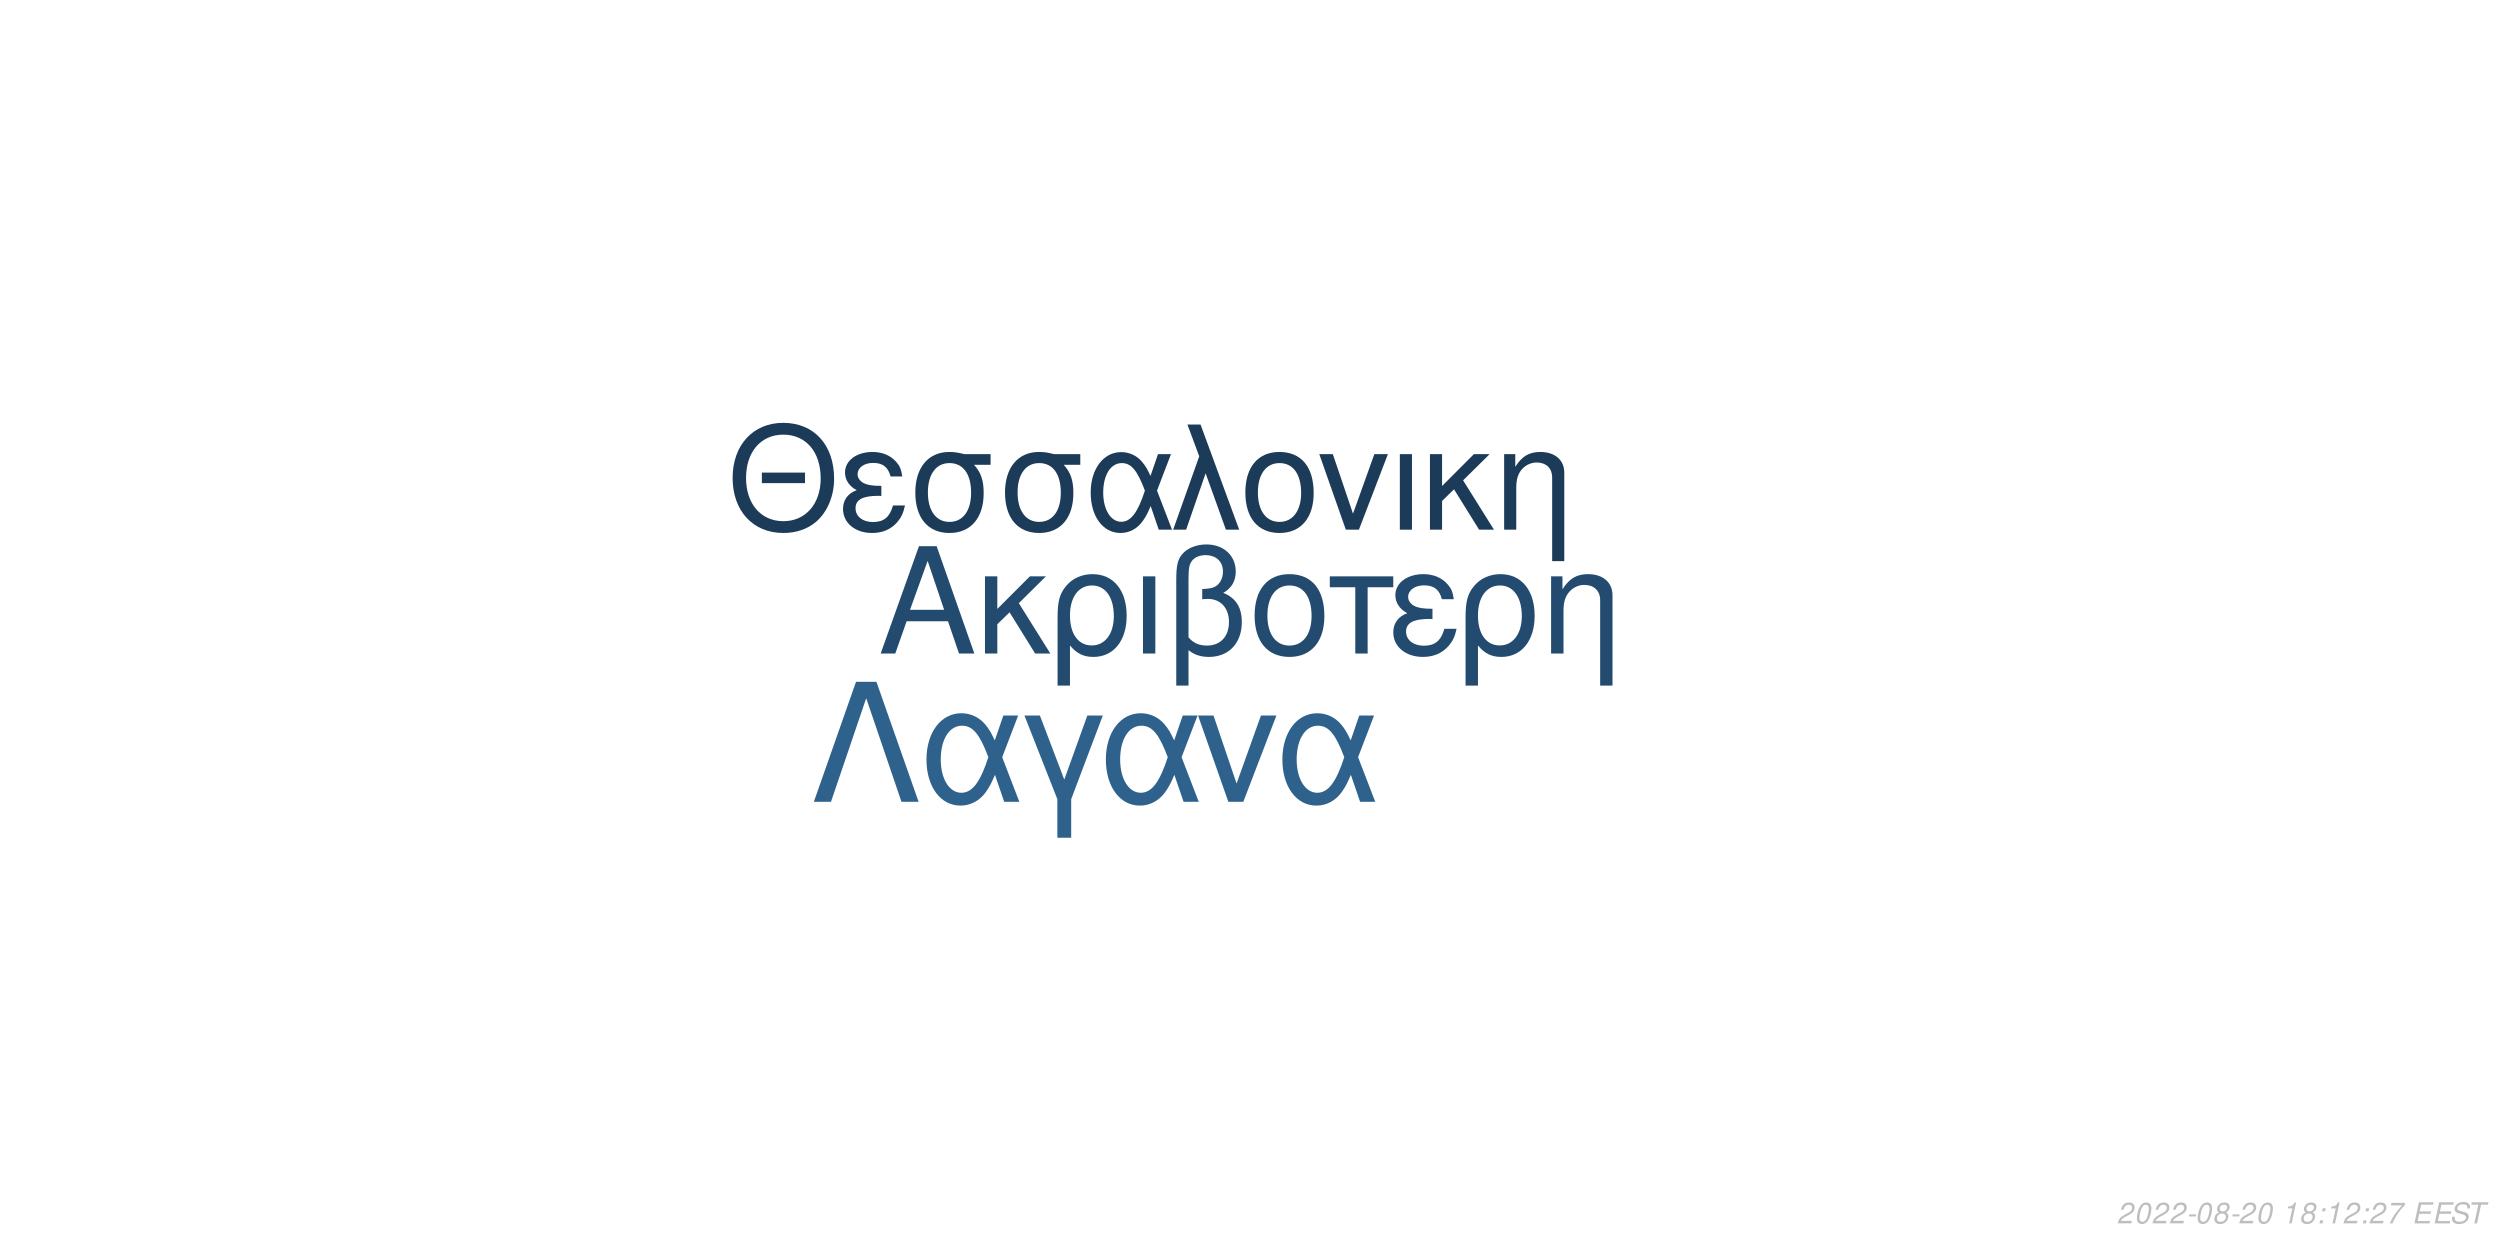
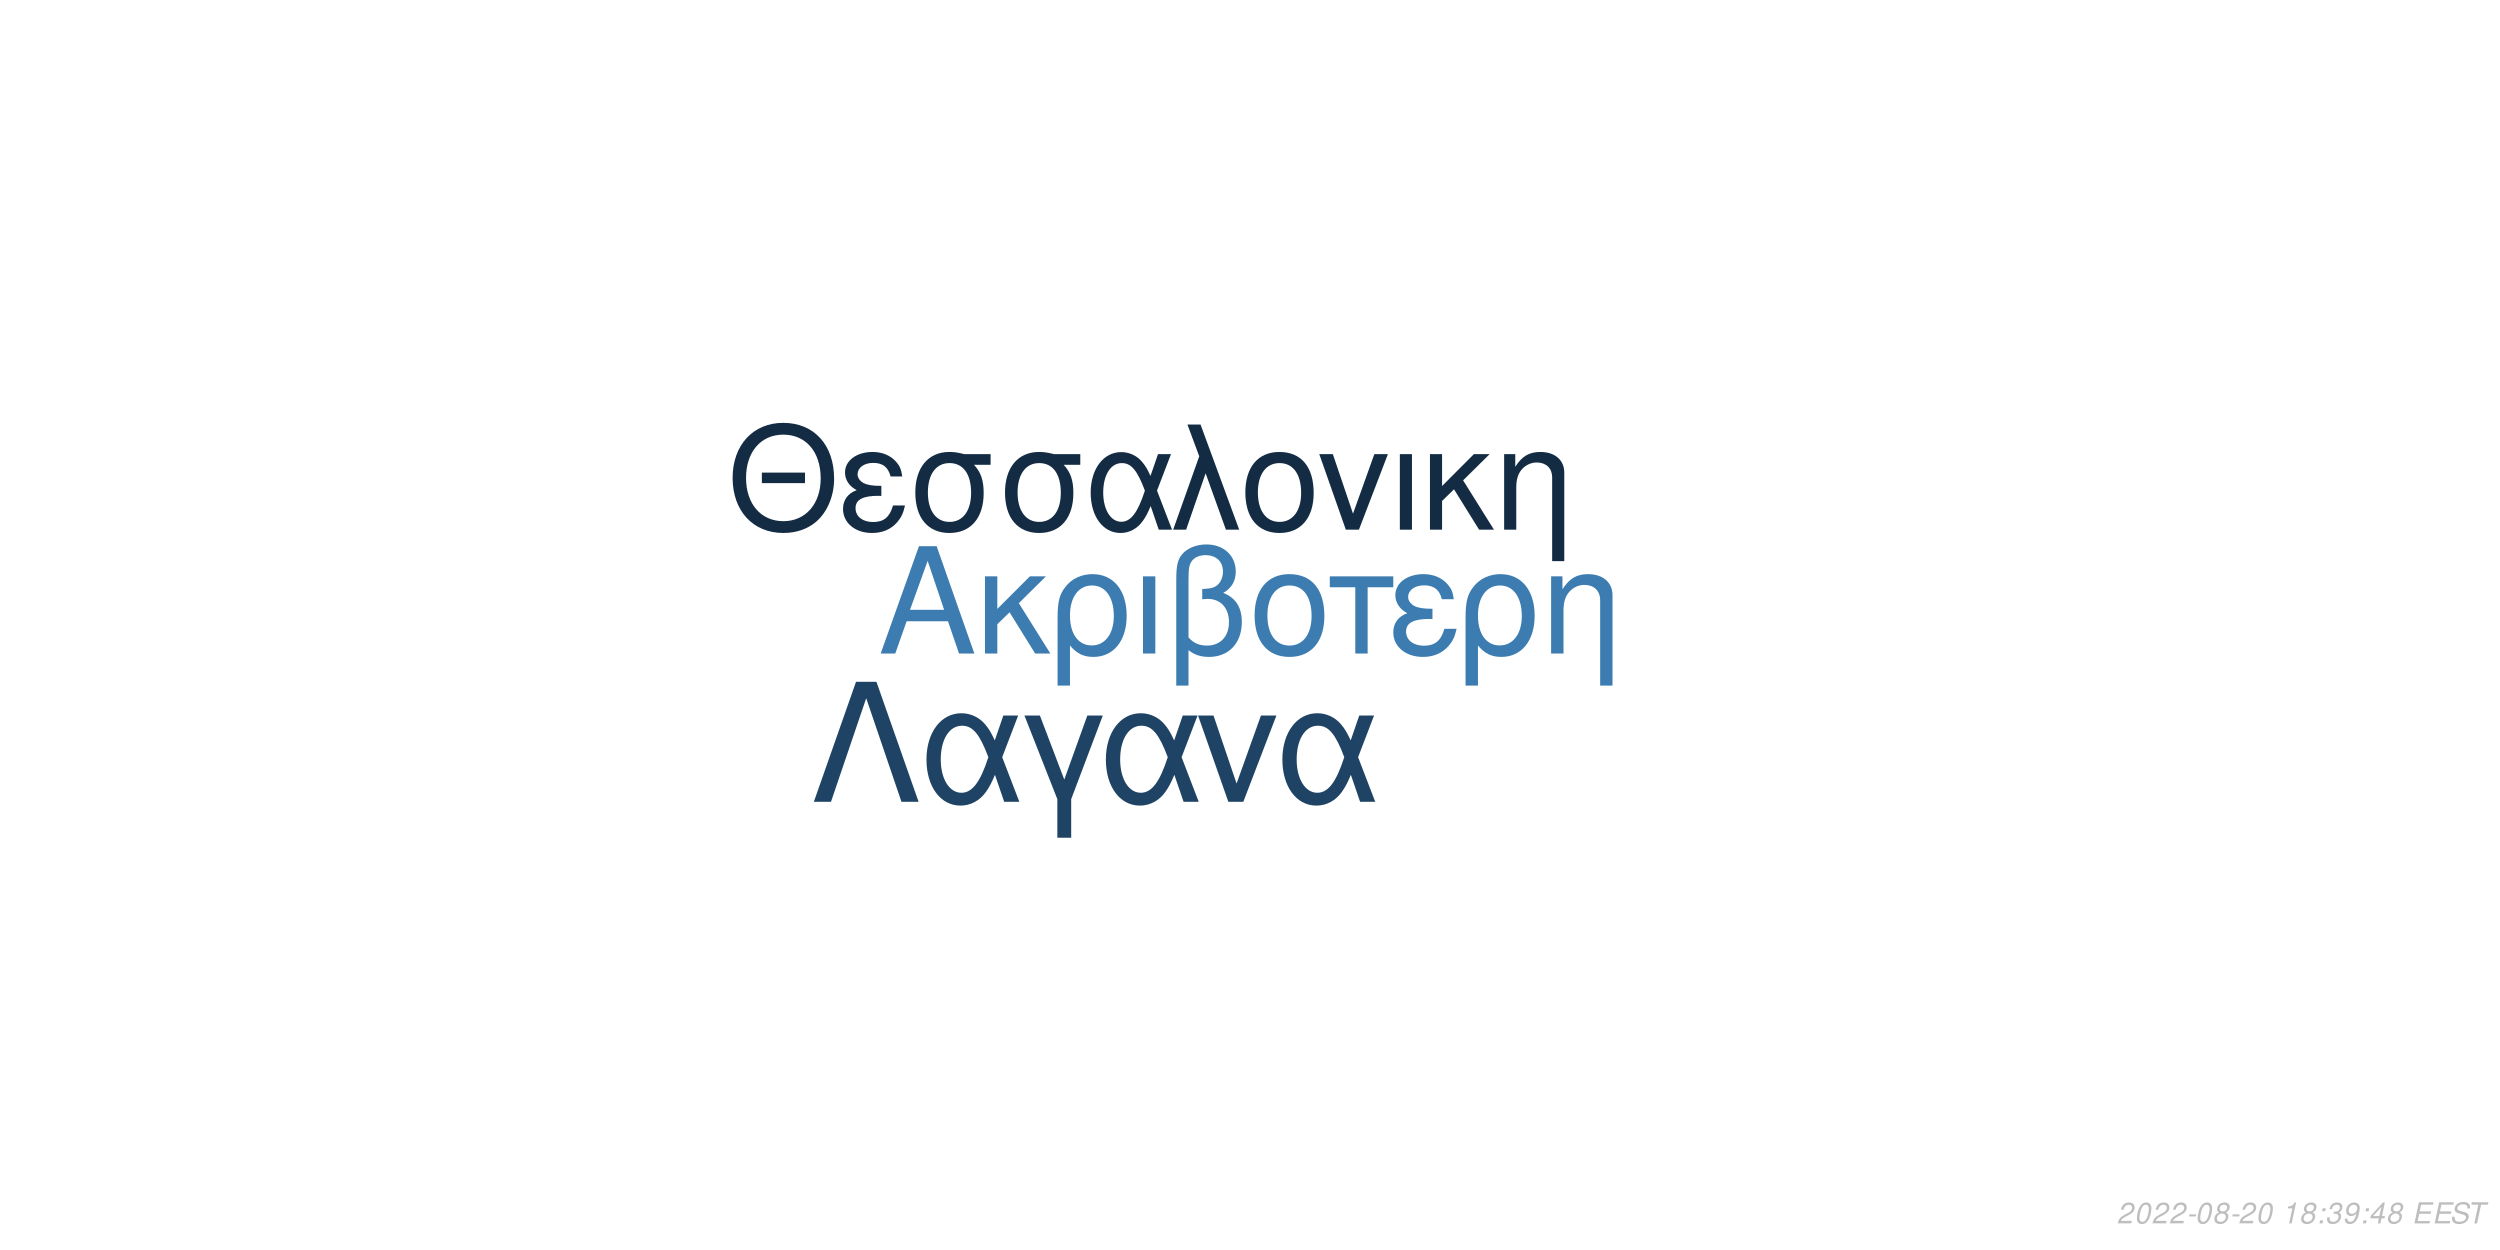
<svg xmlns="http://www.w3.org/2000/svg" xmlns:xlink="http://www.w3.org/1999/xlink" width="864pt" height="432pt" viewBox="0 0 864 432" version="1.1">
  <defs>
    <g>
      <symbol overflow="visible" id="glyph0-0">
        <path style="stroke:none;" d="" />
      </symbol>
      <symbol overflow="visible" id="glyph0-1">
        <path style="stroke:none;" d="M 24.125 -11.141 L 27.938 0 L 33.234 0 L 20.203 -37.094 L 14.094 -37.094 L 0.859 0 L 5.906 0 L 9.828 -11.141 Z M 22.797 -15.109 L 11 -15.109 L 17.094 -32.016 Z M 22.797 -15.109 " />
      </symbol>
      <symbol overflow="visible" id="glyph0-2">
        <path style="stroke:none;" d="M 7.172 -15.422 L 7.172 -26.672 L 2.906 -26.672 L 2.906 0 L 7.172 0 L 7.172 -10.125 L 11.406 -14.25 L 20.25 0 L 25.5 0 L 14.609 -17.406 L 23.969 -26.672 L 18.422 -26.672 Z M 7.172 -15.422 " />
      </symbol>
      <symbol overflow="visible" id="glyph0-3">
        <path style="stroke:none;" d="M 3 11.094 L 7.281 11.094 L 7.281 -2.797 C 9.516 -0.047 11.953 1.172 15.375 1.172 C 22.344 1.172 26.875 -4.422 26.875 -13.031 C 26.875 -21.891 22.297 -27.438 15.062 -27.438 C 11.297 -27.438 7.984 -25.906 5.797 -23.156 C 3.672 -20.516 3 -17.969 3 -12.359 Z M 14.906 -23.516 C 19.547 -23.516 22.438 -19.438 22.438 -12.922 C 22.438 -6.812 19.391 -2.797 14.812 -2.797 C 10.172 -2.797 7.281 -6.766 7.281 -13.125 C 7.281 -19.484 10.234 -23.516 14.906 -23.516 Z M 14.906 -23.516 " />
      </symbol>
      <symbol overflow="visible" id="glyph0-4">
        <path style="stroke:none;" d="M 3.516 0 L 7.781 0 L 7.781 -26.672 L 3.516 -26.672 Z M 3.516 0 " />
      </symbol>
      <symbol overflow="visible" id="glyph0-5">
        <path style="stroke:none;" d="M 4.016 11.094 L 8.25 11.094 L 8.25 -1.172 C 10.172 0.406 12.422 1.172 15.312 1.172 C 22.188 1.172 26.672 -3.609 26.672 -10.891 C 26.672 -15.984 24.578 -19.234 20.25 -20.969 C 23.109 -22.547 24.578 -25.031 24.578 -28.344 C 24.578 -33.844 20.406 -37.703 14.453 -37.703 C 10.938 -37.703 7.734 -36.391 6 -34.25 C 4.484 -32.422 4.016 -30.328 4.016 -25.391 Z M 8.25 -25.656 C 8.25 -29.359 8.5 -30.844 9.469 -32.062 C 10.375 -33.281 12.156 -34 14.094 -34 C 17.812 -34 20.156 -31.812 20.156 -28.297 C 20.156 -25.953 18.984 -23.812 17.297 -23.047 C 16.281 -22.547 15.469 -22.438 12.984 -22.297 L 12.984 -18.781 C 13.734 -18.828 14.344 -18.875 14.969 -18.875 C 19.344 -18.875 22.234 -15.719 22.234 -10.891 C 22.234 -5.906 19.281 -2.75 14.656 -2.75 C 11.953 -2.75 9.922 -3.609 8.25 -5.594 Z M 8.25 -25.656 " />
      </symbol>
      <symbol overflow="visible" id="glyph0-6">
        <path style="stroke:none;" d="M 14.094 -27.438 C 6.562 -27.438 2.094 -22.094 2.094 -13.125 C 2.094 -4.125 6.562 1.172 14.141 1.172 C 21.672 1.172 26.203 -4.172 26.203 -12.922 C 26.203 -22.188 21.828 -27.438 14.094 -27.438 Z M 14.141 -23.516 C 18.938 -23.516 21.781 -19.594 21.781 -12.984 C 21.781 -6.672 18.828 -2.75 14.141 -2.75 C 9.422 -2.75 6.516 -6.672 6.516 -13.125 C 6.516 -19.594 9.422 -23.516 14.141 -23.516 Z M 14.141 -23.516 " />
      </symbol>
      <symbol overflow="visible" id="glyph0-7">
        <path style="stroke:none;" d="M 7.891 0 L 12.156 0 L 12.156 -22.906 L 21.016 -22.906 L 21.016 -26.672 L -0.922 -26.672 L -0.922 -22.906 L 7.891 -22.906 Z M 7.891 0 " />
      </symbol>
      <symbol overflow="visible" id="glyph0-8">
        <path style="stroke:none;" d="M 14.562 -15.469 C 11.344 -15.469 9.562 -15.781 8.297 -16.438 C 6.922 -17.203 6.156 -18.328 6.156 -19.547 C 6.156 -21.891 8.453 -23.562 11.656 -23.562 C 15.062 -23.562 16.953 -22.094 17.812 -18.781 L 21.938 -18.781 C 21.578 -21.266 21.062 -22.5 19.797 -23.922 C 17.812 -26.203 14.906 -27.438 11.453 -27.438 C 5.797 -27.438 1.734 -24.375 1.734 -20.203 C 1.734 -17.609 3.156 -15.375 5.859 -13.938 C 2.797 -12.875 1.016 -10.484 1.016 -7.328 C 1.016 -2.391 5.297 1.172 11.25 1.172 C 14.969 1.172 17.906 -0.109 20.156 -2.641 C 21.578 -4.328 22.297 -5.797 22.906 -8.547 L 18.672 -8.547 C 17.5 -4.422 15.422 -2.703 11.609 -2.703 C 7.938 -2.703 5.438 -4.688 5.438 -7.578 C 5.438 -10.578 7.938 -11.953 13.484 -11.953 C 13.641 -11.953 14.094 -11.953 14.562 -11.906 Z M 14.562 -15.469 " />
      </symbol>
      <symbol overflow="visible" id="glyph0-9">
        <path style="stroke:none;" d="M 3.562 -26.672 L 3.562 0 L 7.844 0 L 7.844 -14.703 C 7.844 -17.906 8.5 -19.891 10.031 -21.531 C 11.406 -22.953 13.188 -23.719 15.062 -23.719 C 18.375 -23.719 20.516 -21.672 20.516 -18.469 L 20.516 11.094 L 24.781 11.094 L 24.781 -20.156 C 24.781 -24.578 21.469 -27.438 16.328 -27.438 C 12.359 -27.438 9.828 -25.906 7.484 -22.188 L 7.484 -26.672 Z M 3.562 -26.672 " />
      </symbol>
      <symbol overflow="visible" id="glyph1-0">
        <path style="stroke:none;" d="" />
      </symbol>
      <symbol overflow="visible" id="glyph1-1">
        <path style="stroke:none;" d="M 26.859 -19.734 L 11.953 -19.734 L 11.953 -16.094 L 26.859 -16.094 Z M 19.328 -36.922 C 8.922 -36.922 1.844 -29.25 1.844 -17.891 C 1.844 -6.484 8.875 1.141 19.391 1.141 C 23.812 1.141 27.703 -0.203 30.641 -2.688 C 34.578 -6.031 36.922 -11.656 36.922 -17.594 C 36.922 -29.297 30 -36.922 19.328 -36.922 Z M 19.328 -32.844 C 27.203 -32.844 32.281 -26.906 32.281 -17.688 C 32.281 -8.922 27.062 -2.938 19.391 -2.938 C 11.609 -2.938 6.484 -8.922 6.484 -17.891 C 6.484 -26.859 11.609 -32.844 19.328 -32.844 Z M 19.328 -32.844 " />
      </symbol>
      <symbol overflow="visible" id="glyph1-2">
        <path style="stroke:none;" d="M 14.25 -15.141 C 11.109 -15.141 9.375 -15.453 8.125 -16.094 C 6.781 -16.844 6.031 -17.938 6.031 -19.141 C 6.031 -21.422 8.266 -23.078 11.406 -23.078 C 14.75 -23.078 16.594 -21.625 17.438 -18.391 L 21.469 -18.391 C 21.125 -20.828 20.625 -22.031 19.391 -23.422 C 17.438 -25.656 14.594 -26.859 11.219 -26.859 C 5.688 -26.859 1.688 -23.875 1.688 -19.781 C 1.688 -17.234 3.094 -15.047 5.734 -13.656 C 2.734 -12.609 1 -10.266 1 -7.172 C 1 -2.344 5.188 1.141 11.016 1.141 C 14.656 1.141 17.547 -0.094 19.734 -2.594 C 21.125 -4.234 21.828 -5.688 22.422 -8.375 L 18.281 -8.375 C 17.141 -4.328 15.094 -2.641 11.359 -2.641 C 7.766 -2.641 5.328 -4.578 5.328 -7.422 C 5.328 -10.359 7.766 -11.703 13.203 -11.703 C 13.359 -11.703 13.797 -11.703 14.25 -11.656 Z M 14.25 -15.141 " />
      </symbol>
      <symbol overflow="visible" id="glyph1-3">
        <path style="stroke:none;" d="M 29 -26.109 L 19.938 -26.109 C 17.594 -26.703 16.438 -26.859 14.703 -26.859 C 7.469 -26.859 2.984 -21.469 2.984 -12.859 C 2.984 -4.031 7.375 1.141 14.797 1.141 C 22.172 1.141 26.609 -4.078 26.609 -12.656 C 26.609 -17.047 25.656 -19.828 23.266 -22.422 L 29 -22.422 Z M 14.797 -23.016 C 19.531 -23.016 22.266 -19.234 22.266 -12.75 C 22.266 -6.531 19.438 -2.688 14.797 -2.688 C 10.172 -2.688 7.328 -6.531 7.328 -12.859 C 7.328 -19.188 10.172 -23.016 14.797 -23.016 Z M 14.797 -23.016 " />
      </symbol>
      <symbol overflow="visible" id="glyph1-4">
        <path style="stroke:none;" d="M 29.344 -26.109 L 24.859 -26.109 L 22.266 -18.578 C 21.125 -21.031 20.484 -22.125 19.328 -23.469 C 17.547 -25.609 14.906 -26.812 12.156 -26.812 C 5.984 -26.812 1.594 -20.984 1.594 -12.812 C 1.594 -4.578 5.828 1.141 11.906 1.141 C 14.953 1.141 17.734 -0.344 19.625 -3.047 C 20.672 -4.531 21.281 -5.688 22.328 -8.172 L 25.109 0 L 29.703 0 L 24.516 -13.5 Z M 20.328 -13.5 C 17.891 -5.922 15.453 -2.734 12.156 -2.734 C 8.516 -2.734 5.922 -6.922 5.922 -12.812 C 5.922 -18.938 8.516 -23.016 12.359 -23.016 C 15.594 -23.016 17.688 -20.531 20.328 -13.5 Z M 20.328 -13.5 " />
      </symbol>
      <symbol overflow="visible" id="glyph1-5">
        <path style="stroke:none;" d="M 1.094 0 L 5.578 0 L 12.312 -19.484 L 19.328 0 L 23.922 0 L 10.562 -36.328 L 6.031 -36.328 L 10.109 -25.359 Z M 1.094 0 " />
      </symbol>
      <symbol overflow="visible" id="glyph1-6">
        <path style="stroke:none;" d="M 13.797 -26.859 C 6.422 -26.859 2.047 -21.625 2.047 -12.859 C 2.047 -4.031 6.422 1.141 13.859 1.141 C 21.234 1.141 25.656 -4.078 25.656 -12.656 C 25.656 -21.719 21.375 -26.859 13.797 -26.859 Z M 13.859 -23.016 C 18.531 -23.016 21.328 -19.188 21.328 -12.703 C 21.328 -6.531 18.438 -2.688 13.859 -2.688 C 9.219 -2.688 6.375 -6.531 6.375 -12.859 C 6.375 -19.188 9.219 -23.016 13.859 -23.016 Z M 13.859 -23.016 " />
      </symbol>
      <symbol overflow="visible" id="glyph1-7">
        <path style="stroke:none;" d="M 14.297 0 L 24.312 -26.109 L 19.625 -26.109 L 12.25 -5.531 L 5.281 -26.109 L 0.594 -26.109 L 9.766 0 Z M 14.297 0 " />
      </symbol>
      <symbol overflow="visible" id="glyph1-8">
        <path style="stroke:none;" d="M 3.438 0 L 7.625 0 L 7.625 -26.109 L 3.438 -26.109 Z M 3.438 0 " />
      </symbol>
      <symbol overflow="visible" id="glyph1-9">
        <path style="stroke:none;" d="M 7.031 -15.094 L 7.031 -26.109 L 2.844 -26.109 L 2.844 0 L 7.031 0 L 7.031 -9.922 L 11.156 -13.953 L 19.828 0 L 24.969 0 L 14.297 -17.047 L 23.469 -26.109 L 18.031 -26.109 Z M 7.031 -15.094 " />
      </symbol>
      <symbol overflow="visible" id="glyph1-10">
        <path style="stroke:none;" d="M 3.484 -26.109 L 3.484 0 L 7.672 0 L 7.672 -14.406 C 7.672 -17.547 8.328 -19.484 9.812 -21.078 C 11.156 -22.469 12.906 -23.219 14.75 -23.219 C 17.984 -23.219 20.078 -21.234 20.078 -18.094 L 20.078 10.859 L 24.266 10.859 L 24.266 -19.734 C 24.266 -24.062 21.031 -26.859 16 -26.859 C 12.109 -26.859 9.609 -25.359 7.328 -21.719 L 7.328 -26.109 Z M 3.484 -26.109 " />
      </symbol>
      <symbol overflow="visible" id="glyph2-0">
        <path style="stroke:none;" d="" />
      </symbol>
      <symbol overflow="visible" id="glyph2-1">
        <path style="stroke:none;" d="M 22.531 -41.484 L 15.484 -41.484 L 0.906 0 L 6.828 0 L 19 -35.797 L 31.188 0 L 37.109 0 Z M 22.531 -41.484 " />
      </symbol>
      <symbol overflow="visible" id="glyph2-2">
        <path style="stroke:none;" d="M 33.516 -29.812 L 28.391 -29.812 L 25.438 -21.219 C 24.125 -24.016 23.391 -25.266 22.078 -26.797 C 20.031 -29.25 17.016 -30.609 13.891 -30.609 C 6.828 -30.609 1.828 -23.953 1.828 -14.625 C 1.828 -5.234 6.656 1.312 13.594 1.312 C 17.078 1.312 20.266 -0.391 22.422 -3.469 C 23.609 -5.172 24.297 -6.484 25.5 -9.328 L 28.688 0 L 33.922 0 L 28 -15.422 Z M 23.219 -15.422 C 20.422 -6.766 17.641 -3.125 13.891 -3.125 C 9.734 -3.125 6.766 -7.906 6.766 -14.625 C 6.766 -21.625 9.734 -26.297 14.109 -26.297 C 17.812 -26.297 20.203 -23.453 23.219 -15.422 Z M 23.219 -15.422 " />
      </symbol>
      <symbol overflow="visible" id="glyph2-3">
        <path style="stroke:none;" d="M 12.062 12.406 L 16.844 12.406 L 16.844 -0.906 L 27.766 -29.812 L 22.422 -29.812 L 14.453 -7.688 L 6.031 -29.812 L 0.688 -29.812 L 12.062 -0.906 Z M 12.062 12.406 " />
      </symbol>
      <symbol overflow="visible" id="glyph2-4">
        <path style="stroke:none;" d="M 16.328 0 L 27.766 -29.812 L 22.422 -29.812 L 14 -6.312 L 6.031 -29.812 L 0.688 -29.812 L 11.156 0 Z M 16.328 0 " />
      </symbol>
      <symbol overflow="visible" id="glyph3-0">
        <path style="stroke:none;" d="" />
      </symbol>
      <symbol overflow="visible" id="glyph3-1">
        <path style="stroke:none;" d="M 5.234 -0.875 L 1.469 -0.875 C 1.641 -1.375 2.203 -1.891 3.109 -2.344 L 4.234 -2.938 C 5.562 -3.625 6.219 -4.469 6.219 -5.484 C 6.219 -5.938 6.062 -6.359 5.797 -6.656 C 5.469 -7.047 4.984 -7.234 4.312 -7.234 C 2.766 -7.234 1.891 -6.453 1.484 -4.734 L 2.375 -4.734 C 2.484 -5.188 2.609 -5.484 2.797 -5.75 C 3.094 -6.203 3.609 -6.453 4.188 -6.453 C 4.891 -6.453 5.344 -6.031 5.344 -5.375 C 5.344 -4.703 4.859 -4.094 4.016 -3.656 L 2.984 -3.125 C 1.234 -2.188 0.797 -1.656 0.344 -0.016 L 5.047 -0.016 Z M 5.234 -0.875 " />
      </symbol>
      <symbol overflow="visible" id="glyph3-2">
        <path style="stroke:none;" d="M 4.203 -7.234 C 3.375 -7.234 2.688 -6.812 2.125 -5.984 C 1.484 -5.047 0.984 -3.188 0.984 -1.734 C 0.984 -1.109 1.172 -0.562 1.484 -0.266 C 1.797 0.047 2.281 0.234 2.766 0.234 C 3.625 0.234 4.281 -0.156 4.859 -1.016 C 5.516 -1.953 6 -3.797 6 -5.266 C 6 -6.5 5.328 -7.234 4.203 -7.234 Z M 4.094 -6.453 C 4.734 -6.453 5.125 -5.984 5.125 -5.156 C 5.125 -4.203 4.781 -2.625 4.406 -1.812 C 3.984 -0.938 3.516 -0.547 2.875 -0.547 C 2.25 -0.547 1.875 -1.031 1.875 -1.828 C 1.875 -2.797 2.203 -4.344 2.594 -5.203 C 2.984 -6.047 3.453 -6.453 4.094 -6.453 Z M 4.094 -6.453 " />
      </symbol>
      <symbol overflow="visible" id="glyph3-3">
        <path style="stroke:none;" d="M 3.516 -3.125 L 1.125 -3.125 L 0.969 -2.406 L 3.359 -2.406 Z M 3.516 -3.125 " />
      </symbol>
      <symbol overflow="visible" id="glyph3-4">
        <path style="stroke:none;" d="M 4.766 -3.797 C 5.078 -3.969 5.234 -4.078 5.438 -4.234 C 5.812 -4.594 6.062 -5.172 6.062 -5.734 C 6.062 -6.625 5.344 -7.234 4.266 -7.234 C 2.812 -7.234 1.703 -6.219 1.703 -4.875 C 1.703 -4.406 1.875 -4.125 2.359 -3.812 C 1.297 -3.312 0.75 -2.516 0.75 -1.469 C 0.75 -0.438 1.547 0.234 2.812 0.234 C 3.656 0.234 4.359 -0.094 4.938 -0.734 C 5.359 -1.234 5.609 -1.859 5.609 -2.438 C 5.609 -3.047 5.312 -3.516 4.766 -3.797 Z M 4.109 -6.453 C 4.797 -6.453 5.188 -6.125 5.188 -5.578 C 5.188 -5.266 5.062 -4.922 4.859 -4.672 C 4.562 -4.312 4.188 -4.156 3.656 -4.156 C 2.984 -4.156 2.594 -4.453 2.594 -4.984 C 2.594 -5.859 3.203 -6.453 4.109 -6.453 Z M 3.453 -3.406 C 4.234 -3.406 4.734 -2.984 4.734 -2.312 C 4.734 -1.312 3.922 -0.547 2.875 -0.547 C 2.125 -0.547 1.625 -0.969 1.625 -1.625 C 1.625 -2.609 2.438 -3.406 3.453 -3.406 Z M 3.453 -3.406 " />
      </symbol>
      <symbol overflow="visible" id="glyph3-5">
        <path style="stroke:none;" d="" />
      </symbol>
      <symbol overflow="visible" id="glyph3-6">
        <path style="stroke:none;" d="M 3.703 -5.188 L 2.594 0 L 3.469 0 L 5.016 -7.234 L 4.438 -7.234 C 3.906 -6.156 3.688 -6.016 2.234 -5.812 L 2.109 -5.188 Z M 3.703 -5.188 " />
      </symbol>
      <symbol overflow="visible" id="glyph3-7">
        <path style="stroke:none;" d="M 2.359 -1.031 L 1.312 -1.031 L 1.094 0 L 2.141 0 Z M 3.266 -5.234 L 2.219 -5.234 L 2 -4.203 L 3.047 -4.203 Z M 3.266 -5.234 " />
      </symbol>
      <symbol overflow="visible" id="glyph3-8">
-         <path style="stroke:none;" d="M 6.703 -7.094 L 1.953 -7.094 L 1.766 -6.219 L 5.594 -6.219 C 3.344 -3.688 2.266 -2.109 1.375 0 L 2.344 0 C 3.031 -1.906 4.828 -4.594 6.547 -6.281 Z M 6.703 -7.094 " />
+         <path style="stroke:none;" d="M 2.922 -3.312 C 3.125 -3.344 3.234 -3.344 3.375 -3.344 C 4.203 -3.344 4.688 -3 4.688 -2.406 C 4.688 -1.312 3.906 -0.547 2.781 -0.547 C 2.047 -0.547 1.594 -0.938 1.594 -1.562 C 1.594 -1.719 1.609 -1.844 1.656 -2.094 L 0.766 -2.094 C 0.734 -1.797 0.719 -1.641 0.719 -1.469 C 0.719 -0.375 1.406 0.234 2.641 0.234 C 3.547 0.234 4.297 -0.078 4.812 -0.656 C 5.266 -1.156 5.562 -1.875 5.562 -2.547 C 5.562 -3.125 5.344 -3.453 4.797 -3.734 C 5.641 -4.234 6.016 -4.844 6.016 -5.734 C 6.016 -6.656 5.312 -7.234 4.203 -7.234 C 3.375 -7.234 2.672 -6.938 2.188 -6.375 C 1.891 -6.031 1.703 -5.641 1.516 -4.906 L 2.391 -4.906 C 2.5 -5.359 2.594 -5.594 2.734 -5.812 C 3.047 -6.234 3.516 -6.453 4.078 -6.453 C 4.734 -6.453 5.141 -6.125 5.141 -5.578 C 5.141 -5.188 5.016 -4.797 4.797 -4.547 C 4.516 -4.234 4 -4.062 3.266 -4.062 L 3.078 -4.062 Z M 2.922 -3.312 " />
      </symbol>
      <symbol overflow="visible" id="glyph3-9">
+         <path style="stroke:none;" d="M 0.844 -1.656 C 0.844 -1.547 0.844 -1.438 0.844 -1.375 C 0.844 -0.406 1.531 0.234 2.578 0.234 C 3.203 0.234 3.766 0.016 4.297 -0.438 C 4.938 -1 5.312 -1.656 5.594 -2.719 C 5.844 -3.672 6.016 -4.766 6.016 -5.375 C 6.016 -5.844 5.844 -6.328 5.547 -6.656 C 5.203 -7.031 4.703 -7.234 4.062 -7.234 C 2.516 -7.234 1.297 -5.938 1.297 -4.266 C 1.297 -3.203 1.984 -2.547 3.047 -2.547 C 3.484 -2.547 3.953 -2.672 4.281 -2.891 C 4.406 -2.984 4.547 -3.078 4.828 -3.344 C 4.438 -1.484 3.703 -0.547 2.703 -0.547 C 2.109 -0.547 1.719 -0.938 1.719 -1.547 L 1.719 -1.656 Z M 3.953 -6.453 C 4.625 -6.453 5.141 -5.953 5.141 -5.281 C 5.141 -4.188 4.312 -3.312 3.297 -3.312 C 2.594 -3.312 2.172 -3.734 2.172 -4.453 C 2.172 -5.562 2.984 -6.453 3.953 -6.453 Z M 3.953 -6.453 " />
+       </symbol>
+       <symbol overflow="visible" id="glyph3-10">
+         <path style="stroke:none;" d="M 3.625 -1.75 L 3.266 0 L 4.141 0 L 4.516 -1.75 L 5.562 -1.75 L 5.734 -2.531 L 4.688 -2.531 L 5.688 -7.234 L 5.016 -7.234 L 0.844 -2.672 L 0.641 -1.75 Z M 3.797 -2.531 L 1.594 -2.531 L 4.469 -5.703 Z M 3.797 -2.531 " />
+       </symbol>
+       <symbol overflow="visible" id="glyph3-11">
        <path style="stroke:none;" d="M 2.547 -3.312 L 6.5 -3.312 L 6.688 -4.141 L 2.719 -4.141 L 3.219 -6.469 L 7.344 -6.469 L 7.516 -7.297 L 2.453 -7.297 L 0.906 0 L 6.125 0 L 6.297 -0.812 L 2.016 -0.812 Z M 2.547 -3.312 " />
      </symbol>
-       <symbol overflow="visible" id="glyph3-10">
+       <symbol overflow="visible" id="glyph3-12">
        <path style="stroke:none;" d="M 7.062 -5.156 C 7.125 -5.438 7.141 -5.562 7.141 -5.703 C 7.141 -6.156 6.938 -6.594 6.594 -6.891 C 6.188 -7.25 5.656 -7.406 4.875 -7.406 C 3.844 -7.406 3.047 -7.125 2.5 -6.562 C 2.094 -6.141 1.781 -5.438 1.781 -4.922 C 1.781 -4.297 2.219 -3.766 2.891 -3.562 L 4.594 -3.094 C 5.406 -2.859 5.734 -2.578 5.734 -2.094 C 5.734 -1.781 5.547 -1.406 5.266 -1.141 C 4.844 -0.766 4.266 -0.578 3.453 -0.578 C 2.328 -0.578 1.812 -0.984 1.812 -1.906 C 1.812 -2.047 1.812 -2.125 1.844 -2.312 L 0.984 -2.312 C 0.906 -2.062 0.891 -1.906 0.891 -1.688 C 0.891 -0.484 1.797 0.234 3.297 0.234 C 4.359 0.234 5.234 -0.062 5.812 -0.609 C 6.344 -1.078 6.688 -1.797 6.688 -2.375 C 6.688 -2.641 6.609 -2.906 6.453 -3.156 C 6.234 -3.5 5.938 -3.703 5.469 -3.828 L 3.75 -4.312 C 2.984 -4.547 2.734 -4.734 2.734 -5.188 C 2.734 -5.547 2.875 -5.844 3.188 -6.109 C 3.547 -6.438 4.031 -6.594 4.703 -6.594 C 5.266 -6.594 5.688 -6.484 5.906 -6.297 C 6.094 -6.125 6.219 -5.797 6.219 -5.516 C 6.219 -5.422 6.203 -5.344 6.188 -5.156 Z M 7.062 -5.156 " />
      </symbol>
-       <symbol overflow="visible" id="glyph3-11">
+       <symbol overflow="visible" id="glyph3-13">
        <path style="stroke:none;" d="M 4.938 -6.469 L 7.312 -6.469 L 7.484 -7.297 L 1.75 -7.297 L 1.578 -6.469 L 3.984 -6.469 L 2.609 0 L 3.547 0 Z M 4.938 -6.469 " />
      </symbol>
    </g>
  </defs>
  <g id="surface1">
    <rect x="0" y="0" width="864" height="432" style="fill:rgb(100%,100%,100%);fill-opacity:1;stroke:none;" />
-     <g style="fill:rgb(13.725%,29.412%,43.529%);fill-opacity:1;">
+     <g style="fill:rgb(23.529%,48.627%,69.02%);fill-opacity:1;">
      <use xlink:href="#glyph0-1" x="303.5" y="225.861" />
      <use xlink:href="#glyph0-2" x="337.5" y="225.861" />
      <use xlink:href="#glyph0-3" x="362.5" y="225.861" />
      <use xlink:href="#glyph0-4" x="391.5" y="225.861" />
      <use xlink:href="#glyph0-5" x="402.5" y="225.861" />
      <use xlink:href="#glyph0-6" x="431.5" y="225.861" />
      <use xlink:href="#glyph0-7" x="460.5" y="225.861" />
      <use xlink:href="#glyph0-8" x="480.5" y="225.861" />
      <use xlink:href="#glyph0-3" x="503.5" y="225.861" />
      <use xlink:href="#glyph0-9" x="532.5" y="225.861" />
    </g>
-     <g style="fill:rgb(10.588%,23.137%,34.902%);fill-opacity:1;">
+     <g style="fill:rgb(7.451%,17.255%,26.667%);fill-opacity:1;">
      <use xlink:href="#glyph1-1" x="251.348" y="183.058" />
      <use xlink:href="#glyph1-2" x="290.348" y="183.058" />
      <use xlink:href="#glyph1-3" x="313.348" y="183.058" />
      <use xlink:href="#glyph1-3" x="344.348" y="183.058" />
      <use xlink:href="#glyph1-4" x="375.348" y="183.058" />
      <use xlink:href="#glyph1-5" x="404.348" y="183.058" />
      <use xlink:href="#glyph1-6" x="428.348" y="183.058" />
      <use xlink:href="#glyph1-7" x="455.348" y="183.058" />
      <use xlink:href="#glyph1-8" x="480.348" y="183.058" />
      <use xlink:href="#glyph1-9" x="491.348" y="183.058" />
      <use xlink:href="#glyph1-10" x="516.348" y="183.058" />
    </g>
-     <g style="fill:rgb(18.039%,38.431%,54.902%);fill-opacity:1;">
+     <g style="fill:rgb(12.157%,26.275%,39.216%);fill-opacity:1;">
      <use xlink:href="#glyph2-1" x="280.359" y="277.105" />
      <use xlink:href="#glyph2-2" x="318.359" y="277.105" />
      <use xlink:href="#glyph2-3" x="353.359" y="277.105" />
      <use xlink:href="#glyph2-2" x="380.359" y="277.105" />
      <use xlink:href="#glyph2-4" x="413.359" y="277.105" />
      <use xlink:href="#glyph2-2" x="441.359" y="277.105" />
    </g>
    <g style="fill:rgb(74.51%,74.51%,74.51%);fill-opacity:1;">
      <use xlink:href="#glyph3-1" x="731.52" y="422.81" />
      <use xlink:href="#glyph3-2" x="737.52" y="422.81" />
      <use xlink:href="#glyph3-1" x="743.52" y="422.81" />
      <use xlink:href="#glyph3-1" x="749.52" y="422.81" />
      <use xlink:href="#glyph3-3" x="755.52" y="422.81" />
      <use xlink:href="#glyph3-2" x="758.52" y="422.81" />
      <use xlink:href="#glyph3-4" x="764.52" y="422.81" />
      <use xlink:href="#glyph3-3" x="770.52" y="422.81" />
      <use xlink:href="#glyph3-1" x="773.52" y="422.81" />
      <use xlink:href="#glyph3-2" x="779.52" y="422.81" />
      <use xlink:href="#glyph3-5" x="785.52" y="422.81" />
      <use xlink:href="#glyph3-6" x="788.52" y="422.81" />
      <use xlink:href="#glyph3-4" x="794.52" y="422.81" />
      <use xlink:href="#glyph3-7" x="800.52" y="422.81" />
-       <use xlink:href="#glyph3-6" x="803.52" y="422.81" />
-       <use xlink:href="#glyph3-1" x="809.52" y="422.81" />
+       <use xlink:href="#glyph3-8" x="803.52" y="422.81" />
+       <use xlink:href="#glyph3-9" x="809.52" y="422.81" />
      <use xlink:href="#glyph3-7" x="815.52" y="422.81" />
-       <use xlink:href="#glyph3-1" x="818.52" y="422.81" />
-       <use xlink:href="#glyph3-8" x="824.52" y="422.81" />
+       <use xlink:href="#glyph3-10" x="818.52" y="422.81" />
+       <use xlink:href="#glyph3-4" x="824.52" y="422.81" />
      <use xlink:href="#glyph3-5" x="830.52" y="422.81" />
-       <use xlink:href="#glyph3-9" x="833.52" y="422.81" />
-       <use xlink:href="#glyph3-9" x="840.52" y="422.81" />
-       <use xlink:href="#glyph3-10" x="846.52" y="422.81" />
-       <use xlink:href="#glyph3-11" x="852.52" y="422.81" />
+       <use xlink:href="#glyph3-11" x="833.52" y="422.81" />
+       <use xlink:href="#glyph3-11" x="840.52" y="422.81" />
+       <use xlink:href="#glyph3-12" x="846.52" y="422.81" />
+       <use xlink:href="#glyph3-13" x="852.52" y="422.81" />
    </g>
  </g>
</svg>
